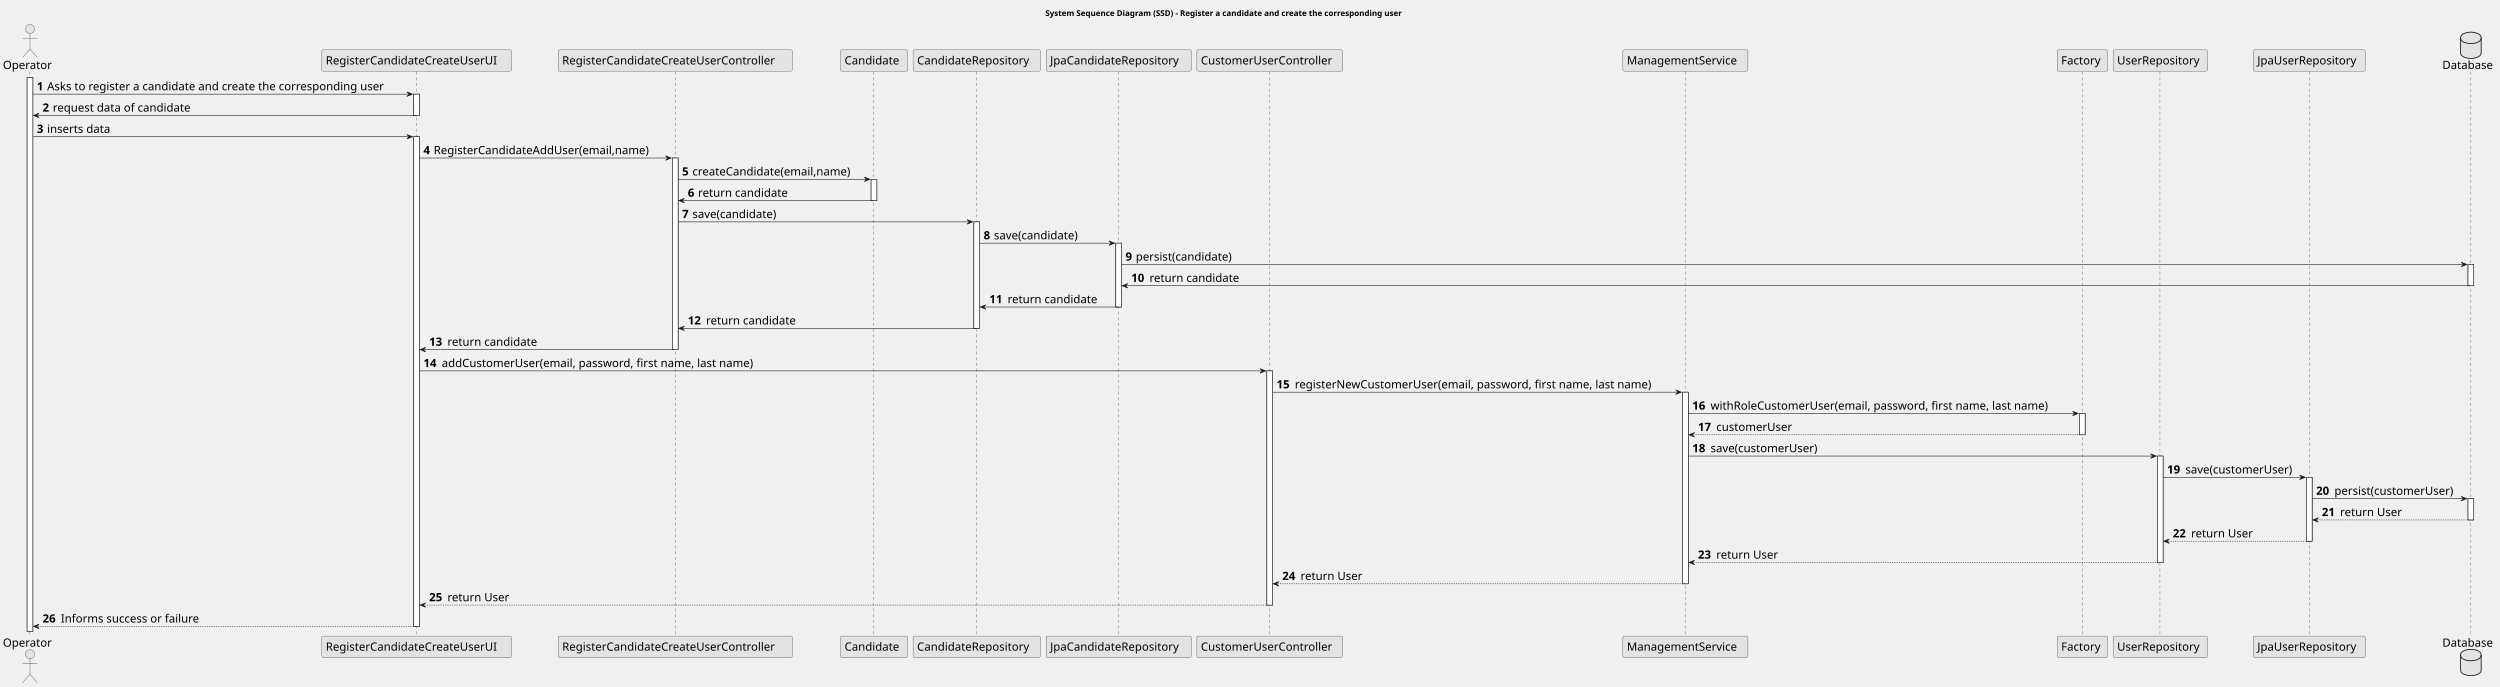
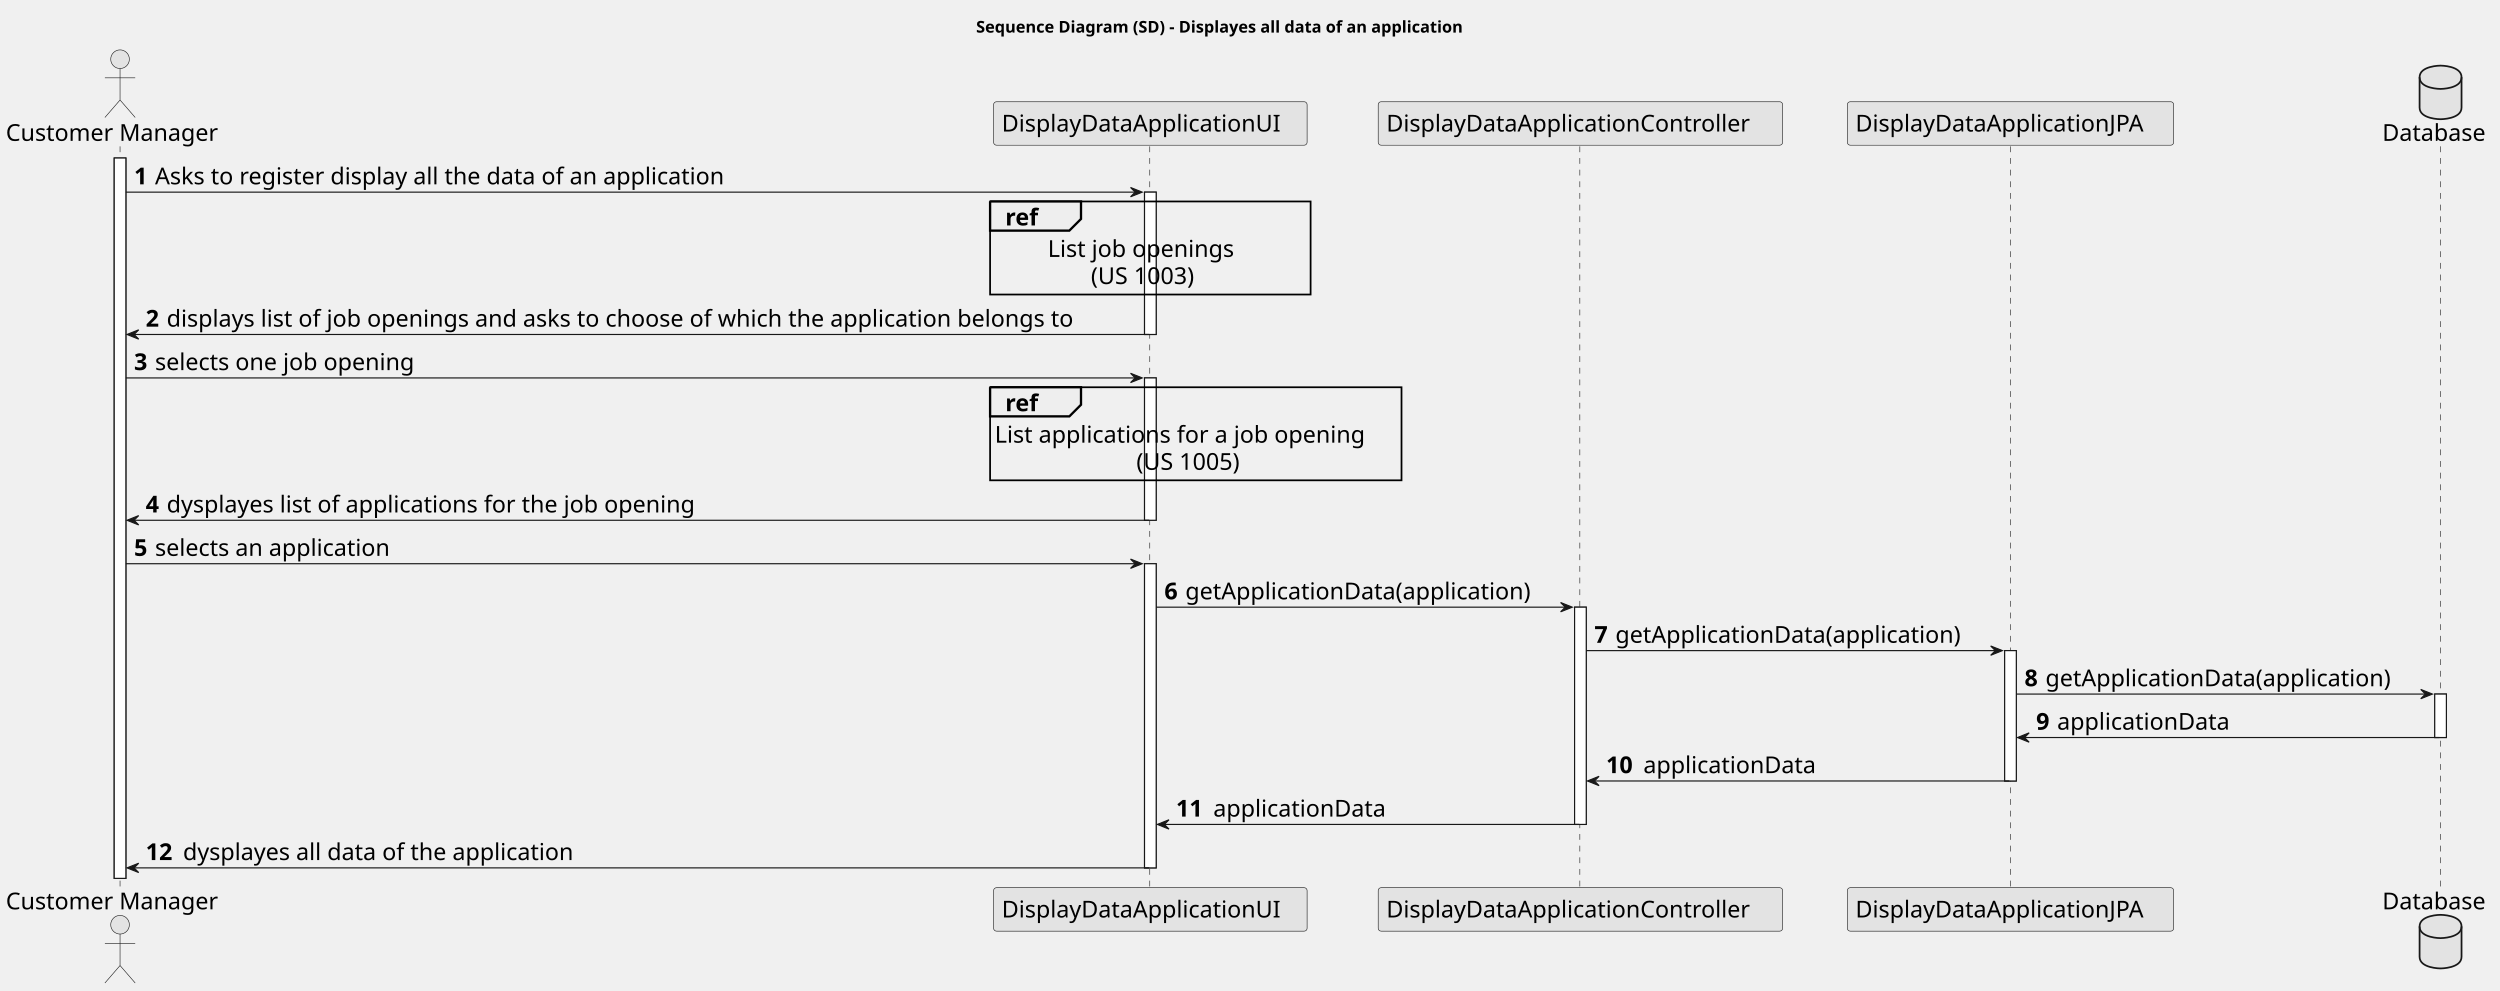
- <svg xmlns="http://www.w3.org/2000/svg" contentStyleType="text/css" height="1202px" preserveAspectRatio="none" style="width:4378px;height:1202px;background:#FFFFFF;" version="1.1" viewBox="0 0 4378 1202" width="4378px" zoomAndPan="magnify">
+ <svg xmlns="http://www.w3.org/2000/svg" contentStyleType="text/css" height="850px" preserveAspectRatio="none" style="width:2145px;height:850px;background:#FFFFFF;" version="1.1" viewBox="0 0 2145 850" width="2145px" zoomAndPan="magnify">
  <defs />
  <g>
-     <text fill="#000000" font-family="sans-serif" font-size="14" font-weight="bold" lengthAdjust="spacing" textLength="720" x="1830.5" y="27.995">System Sequence Diagram (SSD) - Register a candidate and create the corresponding user</text>
-     <rect fill="#FFFFFF" height="970.312" style="stroke:#181818;stroke-width:1.0;" width="10" x="47.5" y="135.578" />
-     <rect fill="#FFFFFF" height="37.281" style="stroke:#181818;stroke-width:1.0;" width="10" x="724.5" y="164.859" />
-     <rect fill="#FFFFFF" height="857.469" style="stroke:#181818;stroke-width:1.0;" width="10" x="724.5" y="239.422" />
-     <rect fill="#FFFFFF" height="335.531" style="stroke:#181818;stroke-width:1.0;" width="10" x="1177.5" y="276.703" />
-     <rect fill="#FFFFFF" height="37.281" style="stroke:#181818;stroke-width:1.0;" width="10" x="1525.5" y="313.984" />
-     <rect fill="#FFFFFF" height="186.406" style="stroke:#181818;stroke-width:1.0;" width="10" x="1705.5" y="388.547" />
-     <rect fill="#FFFFFF" height="111.844" style="stroke:#181818;stroke-width:1.0;" width="10" x="1954" y="425.828" />
-     <rect fill="#FFFFFF" height="410.094" style="stroke:#181818;stroke-width:1.0;" width="10" x="2218.5" y="649.516" />
-     <rect fill="#FFFFFF" height="335.531" style="stroke:#181818;stroke-width:1.0;" width="10" x="2946.5" y="686.797" />
-     <rect fill="#FFFFFF" height="37.281" style="stroke:#181818;stroke-width:1.0;" width="10" x="3641.5" y="724.078" />
-     <rect fill="#FFFFFF" height="186.406" style="stroke:#181818;stroke-width:1.0;" width="10" x="3778" y="798.641" />
-     <rect fill="#FFFFFF" height="111.844" style="stroke:#181818;stroke-width:1.0;" width="10" x="4039" y="835.922" />
-     <rect fill="#FFFFFF" height="37.281" style="stroke:#181818;stroke-width:1.0;" width="10" x="4322" y="463.109" />
-     <rect fill="#FFFFFF" height="37.281" style="stroke:#181818;stroke-width:1.0;" width="10" x="4322" y="873.203" />
-     <line style="stroke:#181818;stroke-width:0.5;stroke-dasharray:5.0,5.0;" x1="52" x2="52" y1="125.578" y2="1114.891" />
-     <line style="stroke:#181818;stroke-width:0.5;stroke-dasharray:5.0,5.0;" x1="729.5" x2="729.5" y1="125.578" y2="1114.891" />
-     <line style="stroke:#181818;stroke-width:0.5;stroke-dasharray:5.0,5.0;" x1="1182.5" x2="1182.5" y1="125.578" y2="1114.891" />
-     <line style="stroke:#181818;stroke-width:0.5;stroke-dasharray:5.0,5.0;" x1="1530" x2="1530" y1="125.578" y2="1114.891" />
-     <line style="stroke:#181818;stroke-width:0.5;stroke-dasharray:5.0,5.0;" x1="1710" x2="1710" y1="125.578" y2="1114.891" />
-     <line style="stroke:#181818;stroke-width:0.5;stroke-dasharray:5.0,5.0;" x1="1959" x2="1959" y1="125.578" y2="1114.891" />
-     <line style="stroke:#181818;stroke-width:0.5;stroke-dasharray:5.0,5.0;" x1="2223" x2="2223" y1="125.578" y2="1114.891" />
-     <line style="stroke:#181818;stroke-width:0.5;stroke-dasharray:5.0,5.0;" x1="2951" x2="2951" y1="125.578" y2="1114.891" />
-     <line style="stroke:#181818;stroke-width:0.5;stroke-dasharray:5.0,5.0;" x1="3646.5" x2="3646.5" y1="125.578" y2="1114.891" />
-     <line style="stroke:#181818;stroke-width:0.5;stroke-dasharray:5.0,5.0;" x1="3782.5" x2="3782.5" y1="125.578" y2="1114.891" />
-     <line style="stroke:#181818;stroke-width:0.5;stroke-dasharray:5.0,5.0;" x1="4044" x2="4044" y1="125.578" y2="1114.891" />
-     <line style="stroke:#181818;stroke-width:0.5;stroke-dasharray:5.0,5.0;" x1="4327" x2="4327" y1="125.578" y2="1114.891" />
-     <text fill="#000000" font-family="sans-serif" font-size="20" lengthAdjust="spacing" textLength="89" x="5" y="120.861">Operator</text>
-     <ellipse cx="52.5" cy="50.797" fill="#E3E3E3" rx="8" ry="8" style="stroke:#181818;stroke-width:0.5;" />
-     <path d="M52.5,58.797 L52.5,85.797 M39.5,66.797 L65.5,66.797 M52.5,85.797 L39.5,100.797 M52.5,85.797 L65.5,100.797 " fill="none" style="stroke:#181818;stroke-width:0.5;" />
-     <text fill="#000000" font-family="sans-serif" font-size="20" lengthAdjust="spacing" textLength="89" x="5" y="1132.455">Operator</text>
-     <ellipse cx="52.5" cy="1145.672" fill="#E3E3E3" rx="8" ry="8" style="stroke:#181818;stroke-width:0.5;" />
-     <path d="M52.5,1153.672 L52.5,1180.672 M39.5,1161.672 L65.5,1161.672 M52.5,1180.672 L39.5,1195.672 M52.5,1180.672 L65.5,1195.672 " fill="none" style="stroke:#181818;stroke-width:0.5;" />
-     <rect fill="#E3E3E3" height="37.281" rx="2.5" ry="2.5" style="stroke:#181818;stroke-width:0.5;" width="332" x="563.5" y="87.297" />
-     <text fill="#000000" font-family="sans-serif" font-size="20" lengthAdjust="spacing" textLength="318" x="570.5" y="112.861">RegisterCandidateCreateUserUI</text>
-     <rect fill="#E3E3E3" height="37.281" rx="2.5" ry="2.5" style="stroke:#181818;stroke-width:0.5;" width="332" x="563.5" y="1113.891" />
-     <text fill="#000000" font-family="sans-serif" font-size="20" lengthAdjust="spacing" textLength="318" x="570.5" y="1139.455">RegisterCandidateCreateUserUI</text>
-     <rect fill="#E3E3E3" height="37.281" rx="2.5" ry="2.5" style="stroke:#181818;stroke-width:0.5;" width="410" x="977.5" y="87.297" />
-     <text fill="#000000" font-family="sans-serif" font-size="20" lengthAdjust="spacing" textLength="396" x="984.5" y="112.861">RegisterCandidateCreateUserController</text>
-     <rect fill="#E3E3E3" height="37.281" rx="2.5" ry="2.5" style="stroke:#181818;stroke-width:0.5;" width="410" x="977.5" y="1113.891" />
-     <text fill="#000000" font-family="sans-serif" font-size="20" lengthAdjust="spacing" textLength="396" x="984.5" y="1139.455">RegisterCandidateCreateUserController</text>
-     <rect fill="#E3E3E3" height="37.281" rx="2.5" ry="2.5" style="stroke:#181818;stroke-width:0.5;" width="117" x="1472" y="87.297" />
-     <text fill="#000000" font-family="sans-serif" font-size="20" lengthAdjust="spacing" textLength="103" x="1479" y="112.861">Candidate</text>
-     <rect fill="#E3E3E3" height="37.281" rx="2.5" ry="2.5" style="stroke:#181818;stroke-width:0.5;" width="117" x="1472" y="1113.891" />
-     <text fill="#000000" font-family="sans-serif" font-size="20" lengthAdjust="spacing" textLength="103" x="1479" y="1139.455">Candidate</text>
-     <rect fill="#E3E3E3" height="37.281" rx="2.5" ry="2.5" style="stroke:#181818;stroke-width:0.5;" width="223" x="1599" y="87.297" />
-     <text fill="#000000" font-family="sans-serif" font-size="20" lengthAdjust="spacing" textLength="209" x="1606" y="112.861">CandidateRepository</text>
-     <rect fill="#E3E3E3" height="37.281" rx="2.5" ry="2.5" style="stroke:#181818;stroke-width:0.5;" width="223" x="1599" y="1113.891" />
-     <text fill="#000000" font-family="sans-serif" font-size="20" lengthAdjust="spacing" textLength="209" x="1606" y="1139.455">CandidateRepository</text>
-     <rect fill="#E3E3E3" height="37.281" rx="2.5" ry="2.5" style="stroke:#181818;stroke-width:0.5;" width="254" x="1832" y="87.297" />
-     <text fill="#000000" font-family="sans-serif" font-size="20" lengthAdjust="spacing" textLength="240" x="1839" y="112.861">JpaCandidateRepository</text>
-     <rect fill="#E3E3E3" height="37.281" rx="2.5" ry="2.5" style="stroke:#181818;stroke-width:0.5;" width="254" x="1832" y="1113.891" />
-     <text fill="#000000" font-family="sans-serif" font-size="20" lengthAdjust="spacing" textLength="240" x="1839" y="1139.455">JpaCandidateRepository</text>
-     <rect fill="#E3E3E3" height="37.281" rx="2.5" ry="2.5" style="stroke:#181818;stroke-width:0.5;" width="255" x="2096" y="87.297" />
-     <text fill="#000000" font-family="sans-serif" font-size="20" lengthAdjust="spacing" textLength="241" x="2103" y="112.861">CustomerUserController</text>
-     <rect fill="#E3E3E3" height="37.281" rx="2.5" ry="2.5" style="stroke:#181818;stroke-width:0.5;" width="255" x="2096" y="1113.891" />
-     <text fill="#000000" font-family="sans-serif" font-size="20" lengthAdjust="spacing" textLength="241" x="2103" y="1139.455">CustomerUserController</text>
-     <rect fill="#E3E3E3" height="37.281" rx="2.5" ry="2.5" style="stroke:#181818;stroke-width:0.5;" width="219" x="2842" y="87.297" />
-     <text fill="#000000" font-family="sans-serif" font-size="20" lengthAdjust="spacing" textLength="205" x="2849" y="112.861">ManagementService</text>
-     <rect fill="#E3E3E3" height="37.281" rx="2.5" ry="2.5" style="stroke:#181818;stroke-width:0.5;" width="219" x="2842" y="1113.891" />
-     <text fill="#000000" font-family="sans-serif" font-size="20" lengthAdjust="spacing" textLength="205" x="2849" y="1139.455">ManagementService</text>
-     <rect fill="#E3E3E3" height="37.281" rx="2.5" ry="2.5" style="stroke:#181818;stroke-width:0.5;" width="88" x="3602.5" y="87.297" />
-     <text fill="#000000" font-family="sans-serif" font-size="20" lengthAdjust="spacing" textLength="74" x="3609.5" y="112.861">Factory</text>
-     <rect fill="#E3E3E3" height="37.281" rx="2.5" ry="2.5" style="stroke:#181818;stroke-width:0.5;" width="88" x="3602.5" y="1113.891" />
-     <text fill="#000000" font-family="sans-serif" font-size="20" lengthAdjust="spacing" textLength="74" x="3609.5" y="1139.455">Factory</text>
-     <rect fill="#E3E3E3" height="37.281" rx="2.5" ry="2.5" style="stroke:#181818;stroke-width:0.5;" width="165" x="3700.5" y="87.297" />
-     <text fill="#000000" font-family="sans-serif" font-size="20" lengthAdjust="spacing" textLength="151" x="3707.5" y="112.861">UserRepository</text>
-     <rect fill="#E3E3E3" height="37.281" rx="2.5" ry="2.5" style="stroke:#181818;stroke-width:0.5;" width="165" x="3700.5" y="1113.891" />
-     <text fill="#000000" font-family="sans-serif" font-size="20" lengthAdjust="spacing" textLength="151" x="3707.5" y="1139.455">UserRepository</text>
-     <rect fill="#E3E3E3" height="37.281" rx="2.5" ry="2.5" style="stroke:#181818;stroke-width:0.5;" width="196" x="3946" y="87.297" />
-     <text fill="#000000" font-family="sans-serif" font-size="20" lengthAdjust="spacing" textLength="182" x="3953" y="112.861">JpaUserRepository</text>
-     <rect fill="#E3E3E3" height="37.281" rx="2.5" ry="2.5" style="stroke:#181818;stroke-width:0.5;" width="196" x="3946" y="1113.891" />
-     <text fill="#000000" font-family="sans-serif" font-size="20" lengthAdjust="spacing" textLength="182" x="3953" y="1139.455">JpaUserRepository</text>
-     <text fill="#000000" font-family="sans-serif" font-size="20" lengthAdjust="spacing" textLength="94" x="4277" y="120.861">Database</text>
-     <path d="M4309,66.297 C4309,56.297 4327,56.297 4327,56.297 C4327,56.297 4345,56.297 4345,66.297 L4345,92.297 C4345,102.297 4327,102.297 4327,102.297 C4327,102.297 4309,102.297 4309,92.297 L4309,66.297 " fill="#E3E3E3" style="stroke:#181818;stroke-width:1.5;" />
-     <path d="M4309,66.297 C4309,76.297 4327,76.297 4327,76.297 C4327,76.297 4345,76.297 4345,66.297 " fill="none" style="stroke:#181818;stroke-width:1.5;" />
-     <text fill="#000000" font-family="sans-serif" font-size="20" lengthAdjust="spacing" textLength="94" x="4277" y="1132.455">Database</text>
-     <path d="M4309,1147.172 C4309,1137.172 4327,1137.172 4327,1137.172 C4327,1137.172 4345,1137.172 4345,1147.172 L4345,1173.172 C4345,1183.172 4327,1183.172 4327,1183.172 C4327,1183.172 4309,1183.172 4309,1173.172 L4309,1147.172 " fill="#E3E3E3" style="stroke:#181818;stroke-width:1.5;" />
-     <path d="M4309,1147.172 C4309,1157.172 4327,1157.172 4327,1157.172 C4327,1157.172 4345,1157.172 4345,1147.172 " fill="none" style="stroke:#181818;stroke-width:1.5;" />
-     <rect fill="#FFFFFF" height="970.312" style="stroke:#181818;stroke-width:1.0;" width="10" x="47.5" y="135.578" />
-     <rect fill="#FFFFFF" height="37.281" style="stroke:#181818;stroke-width:1.0;" width="10" x="724.5" y="164.859" />
-     <rect fill="#FFFFFF" height="857.469" style="stroke:#181818;stroke-width:1.0;" width="10" x="724.5" y="239.422" />
-     <rect fill="#FFFFFF" height="335.531" style="stroke:#181818;stroke-width:1.0;" width="10" x="1177.5" y="276.703" />
-     <rect fill="#FFFFFF" height="37.281" style="stroke:#181818;stroke-width:1.0;" width="10" x="1525.5" y="313.984" />
-     <rect fill="#FFFFFF" height="186.406" style="stroke:#181818;stroke-width:1.0;" width="10" x="1705.5" y="388.547" />
-     <rect fill="#FFFFFF" height="111.844" style="stroke:#181818;stroke-width:1.0;" width="10" x="1954" y="425.828" />
-     <rect fill="#FFFFFF" height="410.094" style="stroke:#181818;stroke-width:1.0;" width="10" x="2218.5" y="649.516" />
-     <rect fill="#FFFFFF" height="335.531" style="stroke:#181818;stroke-width:1.0;" width="10" x="2946.5" y="686.797" />
-     <rect fill="#FFFFFF" height="37.281" style="stroke:#181818;stroke-width:1.0;" width="10" x="3641.5" y="724.078" />
-     <rect fill="#FFFFFF" height="186.406" style="stroke:#181818;stroke-width:1.0;" width="10" x="3778" y="798.641" />
-     <rect fill="#FFFFFF" height="111.844" style="stroke:#181818;stroke-width:1.0;" width="10" x="4039" y="835.922" />
-     <rect fill="#FFFFFF" height="37.281" style="stroke:#181818;stroke-width:1.0;" width="10" x="4322" y="463.109" />
-     <rect fill="#FFFFFF" height="37.281" style="stroke:#181818;stroke-width:1.0;" width="10" x="4322" y="873.203" />
-     <polygon fill="#181818" points="712.5,160.859,722.5,164.859,712.5,168.859,716.5,164.859" style="stroke:#181818;stroke-width:1.0;" />
-     <line style="stroke:#181818;stroke-width:1.0;" x1="57.5" x2="718.5" y1="164.859" y2="164.859" />
-     <text fill="#000000" font-family="sans-serif" font-size="20" font-weight="bold" lengthAdjust="spacing" textLength="14" x="64.5" y="158.143">1</text>
-     <text fill="#000000" font-family="sans-serif" font-size="20" lengthAdjust="spacing" textLength="630" x="82.5" y="158.143">Asks to register a candidate and create the corresponding user</text>
-     <polygon fill="#181818" points="68.5,198.141,58.5,202.141,68.5,206.141,64.5,202.141" style="stroke:#181818;stroke-width:1.0;" />
-     <line style="stroke:#181818;stroke-width:1.0;" x1="62.5" x2="728.5" y1="202.141" y2="202.141" />
-     <text fill="#000000" font-family="sans-serif" font-size="20" font-weight="bold" lengthAdjust="spacing" textLength="14" x="74.5" y="195.424">2</text>
-     <text fill="#000000" font-family="sans-serif" font-size="20" lengthAdjust="spacing" textLength="258" x="92.5" y="195.424">request data of candidate</text>
-     <polygon fill="#181818" points="712.5,235.422,722.5,239.422,712.5,243.422,716.5,239.422" style="stroke:#181818;stroke-width:1.0;" />
-     <line style="stroke:#181818;stroke-width:1.0;" x1="57.5" x2="718.5" y1="239.422" y2="239.422" />
-     <text fill="#000000" font-family="sans-serif" font-size="20" font-weight="bold" lengthAdjust="spacing" textLength="14" x="64.5" y="232.705">3</text>
-     <text fill="#000000" font-family="sans-serif" font-size="20" lengthAdjust="spacing" textLength="118" x="82.5" y="232.705">inserts data</text>
-     <polygon fill="#181818" points="1165.5,272.703,1175.5,276.703,1165.5,280.703,1169.5,276.703" style="stroke:#181818;stroke-width:1.0;" />
-     <line style="stroke:#181818;stroke-width:1.0;" x1="734.5" x2="1171.5" y1="276.703" y2="276.703" />
-     <text fill="#000000" font-family="sans-serif" font-size="20" font-weight="bold" lengthAdjust="spacing" textLength="14" x="741.5" y="269.986">4</text>
-     <text fill="#000000" font-family="sans-serif" font-size="20" lengthAdjust="spacing" textLength="406" x="759.5" y="269.986">RegisterCandidateAddUser(email,name)</text>
-     <polygon fill="#181818" points="1513.5,309.984,1523.5,313.984,1513.5,317.984,1517.5,313.984" style="stroke:#181818;stroke-width:1.0;" />
-     <line style="stroke:#181818;stroke-width:1.0;" x1="1187.5" x2="1519.5" y1="313.984" y2="313.984" />
-     <text fill="#000000" font-family="sans-serif" font-size="20" font-weight="bold" lengthAdjust="spacing" textLength="14" x="1194.5" y="307.268">5</text>
-     <text fill="#000000" font-family="sans-serif" font-size="20" lengthAdjust="spacing" textLength="301" x="1212.5" y="307.268">createCandidate(email,name)</text>
-     <polygon fill="#181818" points="1198.5,347.266,1188.5,351.266,1198.5,355.266,1194.5,351.266" style="stroke:#181818;stroke-width:1.0;" />
-     <line style="stroke:#181818;stroke-width:1.0;" x1="1192.5" x2="1529.5" y1="351.266" y2="351.266" />
-     <text fill="#000000" font-family="sans-serif" font-size="20" font-weight="bold" lengthAdjust="spacing" textLength="14" x="1204.5" y="344.549">6</text>
-     <text fill="#000000" font-family="sans-serif" font-size="20" lengthAdjust="spacing" textLength="168" x="1222.5" y="344.549">return candidate</text>
-     <polygon fill="#181818" points="1693.5,384.547,1703.5,388.547,1693.5,392.547,1697.5,388.547" style="stroke:#181818;stroke-width:1.0;" />
-     <line style="stroke:#181818;stroke-width:1.0;" x1="1187.5" x2="1699.5" y1="388.547" y2="388.547" />
-     <text fill="#000000" font-family="sans-serif" font-size="20" font-weight="bold" lengthAdjust="spacing" textLength="14" x="1194.5" y="381.83">7</text>
-     <text fill="#000000" font-family="sans-serif" font-size="20" lengthAdjust="spacing" textLength="161" x="1212.5" y="381.83">save(candidate)</text>
-     <polygon fill="#181818" points="1942,421.828,1952,425.828,1942,429.828,1946,425.828" style="stroke:#181818;stroke-width:1.0;" />
-     <line style="stroke:#181818;stroke-width:1.0;" x1="1715.5" x2="1948" y1="425.828" y2="425.828" />
-     <text fill="#000000" font-family="sans-serif" font-size="20" font-weight="bold" lengthAdjust="spacing" textLength="14" x="1722.5" y="419.111">8</text>
-     <text fill="#000000" font-family="sans-serif" font-size="20" lengthAdjust="spacing" textLength="161" x="1740.5" y="419.111">save(candidate)</text>
-     <polygon fill="#181818" points="4310,459.109,4320,463.109,4310,467.109,4314,463.109" style="stroke:#181818;stroke-width:1.0;" />
-     <line style="stroke:#181818;stroke-width:1.0;" x1="1964" x2="4316" y1="463.109" y2="463.109" />
-     <text fill="#000000" font-family="sans-serif" font-size="20" font-weight="bold" lengthAdjust="spacing" textLength="14" x="1971" y="456.393">9</text>
-     <text fill="#000000" font-family="sans-serif" font-size="20" lengthAdjust="spacing" textLength="183" x="1989" y="456.393">persist(candidate)</text>
-     <polygon fill="#181818" points="1975,496.391,1965,500.391,1975,504.391,1971,500.391" style="stroke:#181818;stroke-width:1.0;" />
-     <line style="stroke:#181818;stroke-width:1.0;" x1="1969" x2="4326" y1="500.391" y2="500.391" />
-     <text fill="#000000" font-family="sans-serif" font-size="20" font-weight="bold" lengthAdjust="spacing" textLength="28" x="1981" y="493.674">10</text>
-     <text fill="#000000" font-family="sans-serif" font-size="20" lengthAdjust="spacing" textLength="168" x="2013" y="493.674">return candidate</text>
-     <polygon fill="#181818" points="1726.5,533.672,1716.5,537.672,1726.5,541.672,1722.5,537.672" style="stroke:#181818;stroke-width:1.0;" />
-     <line style="stroke:#181818;stroke-width:1.0;" x1="1720.5" x2="1958" y1="537.672" y2="537.672" />
-     <text fill="#000000" font-family="sans-serif" font-size="20" font-weight="bold" lengthAdjust="spacing" textLength="28" x="1732.5" y="530.955">11</text>
-     <text fill="#000000" font-family="sans-serif" font-size="20" lengthAdjust="spacing" textLength="168" x="1764.5" y="530.955">return candidate</text>
-     <polygon fill="#181818" points="1198.5,570.953,1188.5,574.953,1198.5,578.953,1194.5,574.953" style="stroke:#181818;stroke-width:1.0;" />
-     <line style="stroke:#181818;stroke-width:1.0;" x1="1192.5" x2="1709.5" y1="574.953" y2="574.953" />
-     <text fill="#000000" font-family="sans-serif" font-size="20" font-weight="bold" lengthAdjust="spacing" textLength="28" x="1204.5" y="568.236">12</text>
-     <text fill="#000000" font-family="sans-serif" font-size="20" lengthAdjust="spacing" textLength="168" x="1236.5" y="568.236">return candidate</text>
-     <polygon fill="#181818" points="745.5,608.234,735.5,612.234,745.5,616.234,741.5,612.234" style="stroke:#181818;stroke-width:1.0;" />
-     <line style="stroke:#181818;stroke-width:1.0;" x1="739.5" x2="1181.5" y1="612.234" y2="612.234" />
-     <text fill="#000000" font-family="sans-serif" font-size="20" font-weight="bold" lengthAdjust="spacing" textLength="28" x="751.5" y="605.518">13</text>
-     <text fill="#000000" font-family="sans-serif" font-size="20" lengthAdjust="spacing" textLength="168" x="783.5" y="605.518">return candidate</text>
-     <polygon fill="#181818" points="2206.5,645.516,2216.5,649.516,2206.5,653.516,2210.5,649.516" style="stroke:#181818;stroke-width:1.0;" />
-     <line style="stroke:#181818;stroke-width:1.0;" x1="734.5" x2="2212.5" y1="649.516" y2="649.516" />
-     <text fill="#000000" font-family="sans-serif" font-size="20" font-weight="bold" lengthAdjust="spacing" textLength="28" x="741.5" y="642.799">14</text>
-     <text fill="#000000" font-family="sans-serif" font-size="20" lengthAdjust="spacing" textLength="584" x="773.5" y="642.799">addCustomerUser(email, password, first name, last name)</text>
-     <polygon fill="#181818" points="2934.5,682.797,2944.5,686.797,2934.5,690.797,2938.5,686.797" style="stroke:#181818;stroke-width:1.0;" />
-     <line style="stroke:#181818;stroke-width:1.0;" x1="2228.5" x2="2940.5" y1="686.797" y2="686.797" />
-     <text fill="#000000" font-family="sans-serif" font-size="20" font-weight="bold" lengthAdjust="spacing" textLength="28" x="2235.5" y="680.08">15</text>
-     <text fill="#000000" font-family="sans-serif" font-size="20" lengthAdjust="spacing" textLength="667" x="2267.5" y="680.08">registerNewCustomerUser(email, password, first name, last name)</text>
-     <polygon fill="#181818" points="3629.5,720.078,3639.5,724.078,3629.5,728.078,3633.5,724.078" style="stroke:#181818;stroke-width:1.0;" />
-     <line style="stroke:#181818;stroke-width:1.0;" x1="2956.5" x2="3635.5" y1="724.078" y2="724.078" />
-     <text fill="#000000" font-family="sans-serif" font-size="20" font-weight="bold" lengthAdjust="spacing" textLength="28" x="2963.5" y="717.361">16</text>
-     <text fill="#000000" font-family="sans-serif" font-size="20" lengthAdjust="spacing" textLength="634" x="2995.5" y="717.361">withRoleCustomerUser(email, password, first name, last name)</text>
-     <polygon fill="#181818" points="2967.5,757.359,2957.5,761.359,2967.5,765.359,2963.5,761.359" style="stroke:#181818;stroke-width:1.0;" />
-     <line style="stroke:#181818;stroke-width:1.0;stroke-dasharray:2.0,2.0;" x1="2961.5" x2="3645.5" y1="761.359" y2="761.359" />
-     <text fill="#000000" font-family="sans-serif" font-size="20" font-weight="bold" lengthAdjust="spacing" textLength="28" x="2973.5" y="754.643">17</text>
-     <text fill="#000000" font-family="sans-serif" font-size="20" lengthAdjust="spacing" textLength="139" x="3005.5" y="754.643">customerUser</text>
-     <polygon fill="#181818" points="3766,794.641,3776,798.641,3766,802.641,3770,798.641" style="stroke:#181818;stroke-width:1.0;" />
-     <line style="stroke:#181818;stroke-width:1.0;" x1="2956.5" x2="3772" y1="798.641" y2="798.641" />
-     <text fill="#000000" font-family="sans-serif" font-size="20" font-weight="bold" lengthAdjust="spacing" textLength="28" x="2963.5" y="791.924">18</text>
-     <text fill="#000000" font-family="sans-serif" font-size="20" lengthAdjust="spacing" textLength="200" x="2995.5" y="791.924">save(customerUser)</text>
-     <polygon fill="#181818" points="4027,831.922,4037,835.922,4027,839.922,4031,835.922" style="stroke:#181818;stroke-width:1.0;" />
-     <line style="stroke:#181818;stroke-width:1.0;" x1="3788" x2="4033" y1="835.922" y2="835.922" />
-     <text fill="#000000" font-family="sans-serif" font-size="20" font-weight="bold" lengthAdjust="spacing" textLength="28" x="3795" y="829.205">19</text>
-     <text fill="#000000" font-family="sans-serif" font-size="20" lengthAdjust="spacing" textLength="200" x="3827" y="829.205">save(customerUser)</text>
-     <polygon fill="#181818" points="4310,869.203,4320,873.203,4310,877.203,4314,873.203" style="stroke:#181818;stroke-width:1.0;" />
-     <line style="stroke:#181818;stroke-width:1.0;" x1="4049" x2="4316" y1="873.203" y2="873.203" />
-     <text fill="#000000" font-family="sans-serif" font-size="20" font-weight="bold" lengthAdjust="spacing" textLength="28" x="4056" y="866.486">20</text>
-     <text fill="#000000" font-family="sans-serif" font-size="20" lengthAdjust="spacing" textLength="222" x="4088" y="866.486">persist(customerUser)</text>
-     <polygon fill="#181818" points="4060,906.484,4050,910.484,4060,914.484,4056,910.484" style="stroke:#181818;stroke-width:1.0;" />
-     <line style="stroke:#181818;stroke-width:1.0;stroke-dasharray:2.0,2.0;" x1="4054" x2="4326" y1="910.484" y2="910.484" />
-     <text fill="#000000" font-family="sans-serif" font-size="20" font-weight="bold" lengthAdjust="spacing" textLength="28" x="4066" y="903.768">21</text>
-     <text fill="#000000" font-family="sans-serif" font-size="20" lengthAdjust="spacing" textLength="113" x="4098" y="903.768">return User</text>
-     <polygon fill="#181818" points="3799,943.766,3789,947.766,3799,951.766,3795,947.766" style="stroke:#181818;stroke-width:1.0;" />
-     <line style="stroke:#181818;stroke-width:1.0;stroke-dasharray:2.0,2.0;" x1="3793" x2="4043" y1="947.766" y2="947.766" />
-     <text fill="#000000" font-family="sans-serif" font-size="20" font-weight="bold" lengthAdjust="spacing" textLength="28" x="3805" y="941.049">22</text>
-     <text fill="#000000" font-family="sans-serif" font-size="20" lengthAdjust="spacing" textLength="113" x="3837" y="941.049">return User</text>
-     <polygon fill="#181818" points="2967.5,981.047,2957.5,985.047,2967.5,989.047,2963.5,985.047" style="stroke:#181818;stroke-width:1.0;" />
-     <line style="stroke:#181818;stroke-width:1.0;stroke-dasharray:2.0,2.0;" x1="2961.5" x2="3782" y1="985.047" y2="985.047" />
-     <text fill="#000000" font-family="sans-serif" font-size="20" font-weight="bold" lengthAdjust="spacing" textLength="28" x="2973.5" y="978.33">23</text>
-     <text fill="#000000" font-family="sans-serif" font-size="20" lengthAdjust="spacing" textLength="113" x="3005.5" y="978.33">return User</text>
-     <polygon fill="#181818" points="2239.5,1018.328,2229.5,1022.328,2239.5,1026.328,2235.5,1022.328" style="stroke:#181818;stroke-width:1.0;" />
-     <line style="stroke:#181818;stroke-width:1.0;stroke-dasharray:2.0,2.0;" x1="2233.5" x2="2950.5" y1="1022.328" y2="1022.328" />
-     <text fill="#000000" font-family="sans-serif" font-size="20" font-weight="bold" lengthAdjust="spacing" textLength="28" x="2245.5" y="1015.611">24</text>
-     <text fill="#000000" font-family="sans-serif" font-size="20" lengthAdjust="spacing" textLength="113" x="2277.5" y="1015.611">return User</text>
-     <polygon fill="#181818" points="745.5,1055.609,735.5,1059.609,745.5,1063.609,741.5,1059.609" style="stroke:#181818;stroke-width:1.0;" />
-     <line style="stroke:#181818;stroke-width:1.0;stroke-dasharray:2.0,2.0;" x1="739.5" x2="2222.5" y1="1059.609" y2="1059.609" />
-     <text fill="#000000" font-family="sans-serif" font-size="20" font-weight="bold" lengthAdjust="spacing" textLength="28" x="751.5" y="1052.893">25</text>
-     <text fill="#000000" font-family="sans-serif" font-size="20" lengthAdjust="spacing" textLength="113" x="783.5" y="1052.893">return User</text>
-     <polygon fill="#181818" points="68.5,1092.891,58.5,1096.891,68.5,1100.891,64.5,1096.891" style="stroke:#181818;stroke-width:1.0;" />
-     <line style="stroke:#181818;stroke-width:1.0;stroke-dasharray:2.0,2.0;" x1="62.5" x2="728.5" y1="1096.891" y2="1096.891" />
-     <text fill="#000000" font-family="sans-serif" font-size="20" font-weight="bold" lengthAdjust="spacing" textLength="28" x="74.5" y="1090.174">26</text>
-     <text fill="#000000" font-family="sans-serif" font-size="20" lengthAdjust="spacing" textLength="255" x="106.5" y="1090.174">Informs success or failure</text>
+     <text fill="#000000" font-family="sans-serif" font-size="14" font-weight="bold" lengthAdjust="spacing" textLength="473" x="837.5" y="27.995">Sequence Diagram (SD) - Displayes all data of an application</text>
+     <rect fill="#FFFFFF" height="618.062" style="stroke:#181818;stroke-width:1.0;" width="10" x="98" y="135.578" />
+     <rect fill="#FFFFFF" height="122.125" style="stroke:#181818;stroke-width:1.0;" width="10" x="982" y="164.859" />
+     <rect fill="#FFFFFF" height="122.125" style="stroke:#181818;stroke-width:1.0;" width="10" x="982" y="324.266" />
+     <rect fill="#FFFFFF" height="260.969" style="stroke:#181818;stroke-width:1.0;" width="10" x="982" y="483.672" />
+     <rect fill="#FFFFFF" height="186.406" style="stroke:#181818;stroke-width:1.0;" width="10" x="1351" y="520.953" />
+     <rect fill="#FFFFFF" height="111.844" style="stroke:#181818;stroke-width:1.0;" width="10" x="1720" y="558.234" />
+     <rect fill="#FFFFFF" height="37.281" style="stroke:#181818;stroke-width:1.0;" width="10" x="2089" y="595.516" />
+     <line style="stroke:#181818;stroke-width:0.5;stroke-dasharray:5.0,5.0;" x1="103" x2="103" y1="125.578" y2="762.641" />
+     <line style="stroke:#181818;stroke-width:0.5;stroke-dasharray:5.0,5.0;" x1="986.5" x2="986.5" y1="125.578" y2="762.641" />
+     <line style="stroke:#181818;stroke-width:0.5;stroke-dasharray:5.0,5.0;" x1="1355.5" x2="1355.5" y1="125.578" y2="762.641" />
+     <line style="stroke:#181818;stroke-width:0.5;stroke-dasharray:5.0,5.0;" x1="1725" x2="1725" y1="125.578" y2="762.641" />
+     <line style="stroke:#181818;stroke-width:0.5;stroke-dasharray:5.0,5.0;" x1="2094" x2="2094" y1="125.578" y2="762.641" />
+     <text fill="#000000" font-family="sans-serif" font-size="20" lengthAdjust="spacing" textLength="190" x="5" y="120.861">Customer Manager</text>
+     <ellipse cx="103" cy="50.797" fill="#E3E3E3" rx="8" ry="8" style="stroke:#181818;stroke-width:0.5;" />
+     <path d="M103,58.797 L103,85.797 M90,66.797 L116,66.797 M103,85.797 L90,100.797 M103,85.797 L116,100.797 " fill="none" style="stroke:#181818;stroke-width:0.5;" />
+     <text fill="#000000" font-family="sans-serif" font-size="20" lengthAdjust="spacing" textLength="190" x="5" y="780.205">Customer Manager</text>
+     <ellipse cx="103" cy="793.422" fill="#E3E3E3" rx="8" ry="8" style="stroke:#181818;stroke-width:0.5;" />
+     <path d="M103,801.422 L103,828.422 M90,809.422 L116,809.422 M103,828.422 L90,843.422 M103,828.422 L116,843.422 " fill="none" style="stroke:#181818;stroke-width:0.5;" />
+     <rect fill="#E3E3E3" height="37.281" rx="2.5" ry="2.5" style="stroke:#181818;stroke-width:0.5;" width="269" x="852.5" y="87.297" />
+     <text fill="#000000" font-family="sans-serif" font-size="20" lengthAdjust="spacing" textLength="255" x="859.5" y="112.861">DisplayDataApplicationUI</text>
+     <rect fill="#E3E3E3" height="37.281" rx="2.5" ry="2.5" style="stroke:#181818;stroke-width:0.5;" width="269" x="852.5" y="761.641" />
+     <text fill="#000000" font-family="sans-serif" font-size="20" lengthAdjust="spacing" textLength="255" x="859.5" y="787.205">DisplayDataApplicationUI</text>
+     <rect fill="#E3E3E3" height="37.281" rx="2.5" ry="2.5" style="stroke:#181818;stroke-width:0.5;" width="347" x="1182.5" y="87.297" />
+     <text fill="#000000" font-family="sans-serif" font-size="20" lengthAdjust="spacing" textLength="333" x="1189.5" y="112.861">DisplayDataApplicationController</text>
+     <rect fill="#E3E3E3" height="37.281" rx="2.5" ry="2.5" style="stroke:#181818;stroke-width:0.5;" width="347" x="1182.5" y="761.641" />
+     <text fill="#000000" font-family="sans-serif" font-size="20" lengthAdjust="spacing" textLength="333" x="1189.5" y="787.205">DisplayDataApplicationController</text>
+     <rect fill="#E3E3E3" height="37.281" rx="2.5" ry="2.5" style="stroke:#181818;stroke-width:0.5;" width="280" x="1585" y="87.297" />
+     <text fill="#000000" font-family="sans-serif" font-size="20" lengthAdjust="spacing" textLength="266" x="1592" y="112.861">DisplayDataApplicationJPA</text>
+     <rect fill="#E3E3E3" height="37.281" rx="2.5" ry="2.5" style="stroke:#181818;stroke-width:0.5;" width="280" x="1585" y="761.641" />
+     <text fill="#000000" font-family="sans-serif" font-size="20" lengthAdjust="spacing" textLength="266" x="1592" y="787.205">DisplayDataApplicationJPA</text>
+     <text fill="#000000" font-family="sans-serif" font-size="20" lengthAdjust="spacing" textLength="94" x="2044" y="120.861">Database</text>
+     <path d="M2076,66.297 C2076,56.297 2094,56.297 2094,56.297 C2094,56.297 2112,56.297 2112,66.297 L2112,92.297 C2112,102.297 2094,102.297 2094,102.297 C2094,102.297 2076,102.297 2076,92.297 L2076,66.297 " fill="#E3E3E3" style="stroke:#181818;stroke-width:1.5;" />
+     <path d="M2076,66.297 C2076,76.297 2094,76.297 2094,76.297 C2094,76.297 2112,76.297 2112,66.297 " fill="none" style="stroke:#181818;stroke-width:1.5;" />
+     <text fill="#000000" font-family="sans-serif" font-size="20" lengthAdjust="spacing" textLength="94" x="2044" y="780.205">Database</text>
+     <path d="M2076,794.922 C2076,784.922 2094,784.922 2094,784.922 C2094,784.922 2112,784.922 2112,794.922 L2112,820.922 C2112,830.922 2094,830.922 2094,830.922 C2094,830.922 2076,830.922 2076,820.922 L2076,794.922 " fill="#E3E3E3" style="stroke:#181818;stroke-width:1.5;" />
+     <path d="M2076,794.922 C2076,804.922 2094,804.922 2094,804.922 C2094,804.922 2112,804.922 2112,794.922 " fill="none" style="stroke:#181818;stroke-width:1.5;" />
+     <rect fill="#FFFFFF" height="618.062" style="stroke:#181818;stroke-width:1.0;" width="10" x="98" y="135.578" />
+     <rect fill="#FFFFFF" height="122.125" style="stroke:#181818;stroke-width:1.0;" width="10" x="982" y="164.859" />
+     <rect fill="#FFFFFF" height="122.125" style="stroke:#181818;stroke-width:1.0;" width="10" x="982" y="324.266" />
+     <rect fill="#FFFFFF" height="260.969" style="stroke:#181818;stroke-width:1.0;" width="10" x="982" y="483.672" />
+     <rect fill="#FFFFFF" height="186.406" style="stroke:#181818;stroke-width:1.0;" width="10" x="1351" y="520.953" />
+     <rect fill="#FFFFFF" height="111.844" style="stroke:#181818;stroke-width:1.0;" width="10" x="1720" y="558.234" />
+     <rect fill="#FFFFFF" height="37.281" style="stroke:#181818;stroke-width:1.0;" width="10" x="2089" y="595.516" />
+     <polygon fill="#181818" points="970,160.859,980,164.859,970,168.859,974,164.859" style="stroke:#181818;stroke-width:1.0;" />
+     <line style="stroke:#181818;stroke-width:1.0;" x1="108" x2="976" y1="164.859" y2="164.859" />
+     <text fill="#000000" font-family="sans-serif" font-size="20" font-weight="bold" lengthAdjust="spacing" textLength="14" x="115" y="158.143">1</text>
+     <text fill="#000000" font-family="sans-serif" font-size="20" lengthAdjust="spacing" textLength="526" x="133" y="158.143">Asks to register display all the data of an application</text>
+     <rect fill="none" height="79.844" style="stroke:#000000;stroke-width:1.5;" width="275" x="849.5" y="172.859" />
+     <path d="M849.5,172.859 L927.5,172.859 L927.5,187.859 L917.5,197.859 L849.5,197.859 L849.5,172.859 " fill="#EEEEEE" style="stroke:#000000;stroke-width:2.0;" />
+     <text fill="#000000" font-family="sans-serif" font-size="20" font-weight="bold" lengthAdjust="spacing" textLength="33" x="862.5" y="193.424">ref</text>
+     <text fill="#000000" font-family="sans-serif" font-size="20" lengthAdjust="spacing" textLength="170" x="899" y="220.424">List job openings</text>
+     <text fill="#000000" font-family="sans-serif" font-size="20" lengthAdjust="spacing" textLength="102" x="936" y="243.705">(US 1003)</text>
+     <polygon fill="#181818" points="119,282.984,109,286.984,119,290.984,115,286.984" style="stroke:#181818;stroke-width:1.0;" />
+     <line style="stroke:#181818;stroke-width:1.0;" x1="113" x2="986" y1="286.984" y2="286.984" />
+     <text fill="#000000" font-family="sans-serif" font-size="20" font-weight="bold" lengthAdjust="spacing" textLength="14" x="125" y="280.268">2</text>
+     <text fill="#000000" font-family="sans-serif" font-size="20" lengthAdjust="spacing" textLength="832" x="143" y="280.268">displays list of job openings and asks to choose of which the application belongs to</text>
+     <polygon fill="#181818" points="970,320.266,980,324.266,970,328.266,974,324.266" style="stroke:#181818;stroke-width:1.0;" />
+     <line style="stroke:#181818;stroke-width:1.0;" x1="108" x2="976" y1="324.266" y2="324.266" />
+     <text fill="#000000" font-family="sans-serif" font-size="20" font-weight="bold" lengthAdjust="spacing" textLength="14" x="115" y="317.549">3</text>
+     <text fill="#000000" font-family="sans-serif" font-size="20" lengthAdjust="spacing" textLength="237" x="133" y="317.549">selects one job opening</text>
+     <rect fill="none" height="79.844" style="stroke:#000000;stroke-width:1.5;" width="353" x="849.5" y="332.266" />
+     <path d="M849.5,332.266 L927.5,332.266 L927.5,347.266 L917.5,357.266 L849.5,357.266 L849.5,332.266 " fill="#EEEEEE" style="stroke:#000000;stroke-width:2.0;" />
+     <text fill="#000000" font-family="sans-serif" font-size="20" font-weight="bold" lengthAdjust="spacing" textLength="33" x="862.5" y="352.83">ref</text>
+     <text fill="#000000" font-family="sans-serif" font-size="20" lengthAdjust="spacing" textLength="339" x="853.5" y="379.83">List applications for a job opening</text>
+     <text fill="#000000" font-family="sans-serif" font-size="20" lengthAdjust="spacing" textLength="102" x="975" y="403.111">(US 1005)</text>
+     <polygon fill="#181818" points="119,442.391,109,446.391,119,450.391,115,446.391" style="stroke:#181818;stroke-width:1.0;" />
+     <line style="stroke:#181818;stroke-width:1.0;" x1="113" x2="986" y1="446.391" y2="446.391" />
+     <text fill="#000000" font-family="sans-serif" font-size="20" font-weight="bold" lengthAdjust="spacing" textLength="14" x="125" y="439.674">4</text>
+     <text fill="#000000" font-family="sans-serif" font-size="20" lengthAdjust="spacing" textLength="484" x="143" y="439.674">dysplayes list of applications for the job opening</text>
+     <polygon fill="#181818" points="970,479.672,980,483.672,970,487.672,974,483.672" style="stroke:#181818;stroke-width:1.0;" />
+     <line style="stroke:#181818;stroke-width:1.0;" x1="108" x2="976" y1="483.672" y2="483.672" />
+     <text fill="#000000" font-family="sans-serif" font-size="20" font-weight="bold" lengthAdjust="spacing" textLength="14" x="115" y="476.955">5</text>
+     <text fill="#000000" font-family="sans-serif" font-size="20" lengthAdjust="spacing" textLength="218" x="133" y="476.955">selects an application</text>
+     <polygon fill="#181818" points="1339,516.953,1349,520.953,1339,524.953,1343,520.953" style="stroke:#181818;stroke-width:1.0;" />
+     <line style="stroke:#181818;stroke-width:1.0;" x1="992" x2="1345" y1="520.953" y2="520.953" />
+     <text fill="#000000" font-family="sans-serif" font-size="20" font-weight="bold" lengthAdjust="spacing" textLength="14" x="999" y="514.236">6</text>
+     <text fill="#000000" font-family="sans-serif" font-size="20" lengthAdjust="spacing" textLength="322" x="1017" y="514.236">getApplicationData(application)</text>
+     <polygon fill="#181818" points="1708,554.234,1718,558.234,1708,562.234,1712,558.234" style="stroke:#181818;stroke-width:1.0;" />
+     <line style="stroke:#181818;stroke-width:1.0;" x1="1361" x2="1714" y1="558.234" y2="558.234" />
+     <text fill="#000000" font-family="sans-serif" font-size="20" font-weight="bold" lengthAdjust="spacing" textLength="14" x="1368" y="551.518">7</text>
+     <text fill="#000000" font-family="sans-serif" font-size="20" lengthAdjust="spacing" textLength="322" x="1386" y="551.518">getApplicationData(application)</text>
+     <polygon fill="#181818" points="2077,591.516,2087,595.516,2077,599.516,2081,595.516" style="stroke:#181818;stroke-width:1.0;" />
+     <line style="stroke:#181818;stroke-width:1.0;" x1="1730" x2="2083" y1="595.516" y2="595.516" />
+     <text fill="#000000" font-family="sans-serif" font-size="20" font-weight="bold" lengthAdjust="spacing" textLength="14" x="1737" y="588.799">8</text>
+     <text fill="#000000" font-family="sans-serif" font-size="20" lengthAdjust="spacing" textLength="322" x="1755" y="588.799">getApplicationData(application)</text>
+     <polygon fill="#181818" points="1741,628.797,1731,632.797,1741,636.797,1737,632.797" style="stroke:#181818;stroke-width:1.0;" />
+     <line style="stroke:#181818;stroke-width:1.0;" x1="1735" x2="2093" y1="632.797" y2="632.797" />
+     <text fill="#000000" font-family="sans-serif" font-size="20" font-weight="bold" lengthAdjust="spacing" textLength="14" x="1747" y="626.08">9</text>
+     <text fill="#000000" font-family="sans-serif" font-size="20" lengthAdjust="spacing" textLength="159" x="1765" y="626.08">applicationData</text>
+     <polygon fill="#181818" points="1372,666.078,1362,670.078,1372,674.078,1368,670.078" style="stroke:#181818;stroke-width:1.0;" />
+     <line style="stroke:#181818;stroke-width:1.0;" x1="1366" x2="1724" y1="670.078" y2="670.078" />
+     <text fill="#000000" font-family="sans-serif" font-size="20" font-weight="bold" lengthAdjust="spacing" textLength="28" x="1378" y="663.361">10</text>
+     <text fill="#000000" font-family="sans-serif" font-size="20" lengthAdjust="spacing" textLength="159" x="1410" y="663.361">applicationData</text>
+     <polygon fill="#181818" points="1003,703.359,993,707.359,1003,711.359,999,707.359" style="stroke:#181818;stroke-width:1.0;" />
+     <line style="stroke:#181818;stroke-width:1.0;" x1="997" x2="1355" y1="707.359" y2="707.359" />
+     <text fill="#000000" font-family="sans-serif" font-size="20" font-weight="bold" lengthAdjust="spacing" textLength="28" x="1009" y="700.643">11</text>
+     <text fill="#000000" font-family="sans-serif" font-size="20" lengthAdjust="spacing" textLength="159" x="1041" y="700.643">applicationData</text>
+     <polygon fill="#181818" points="119,740.641,109,744.641,119,748.641,115,744.641" style="stroke:#181818;stroke-width:1.0;" />
+     <line style="stroke:#181818;stroke-width:1.0;" x1="113" x2="986" y1="744.641" y2="744.641" />
+     <text fill="#000000" font-family="sans-serif" font-size="20" font-weight="bold" lengthAdjust="spacing" textLength="28" x="125" y="737.924">12</text>
+     <text fill="#000000" font-family="sans-serif" font-size="20" lengthAdjust="spacing" textLength="361" x="157" y="737.924">dysplayes all data of the application</text>
  </g>
</svg>
